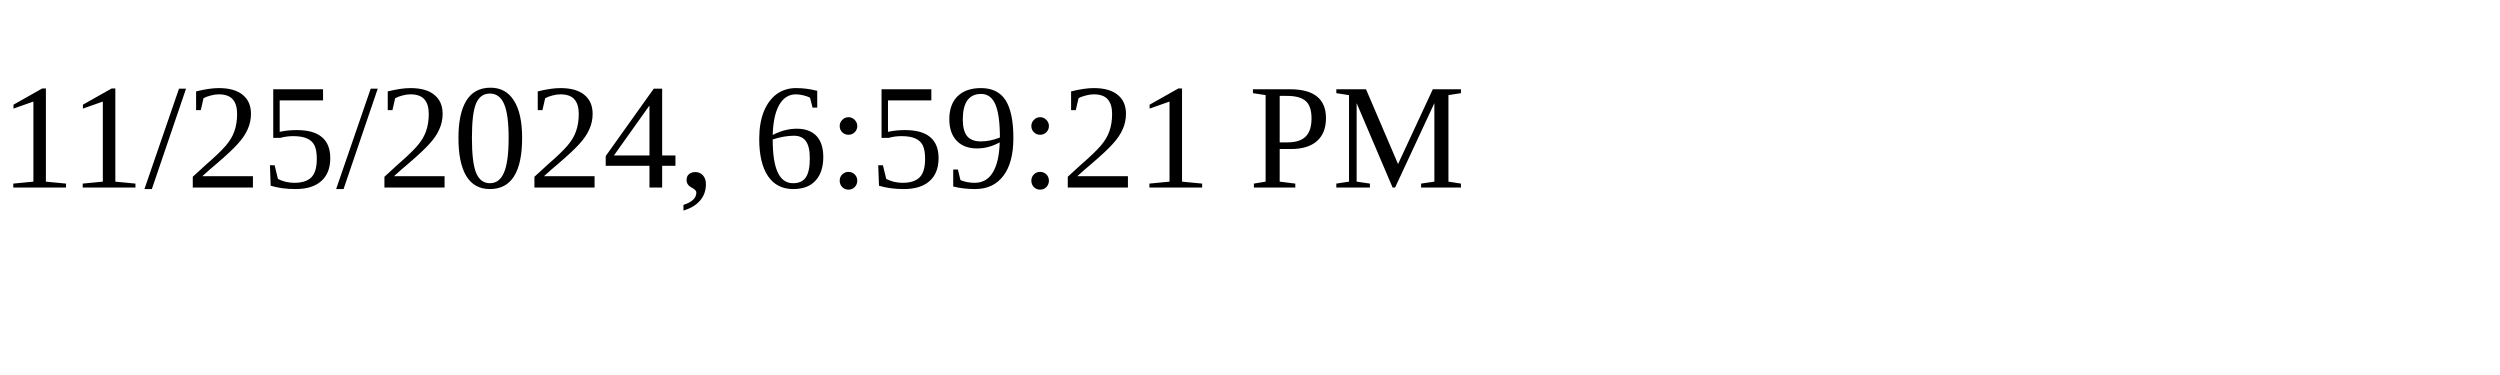
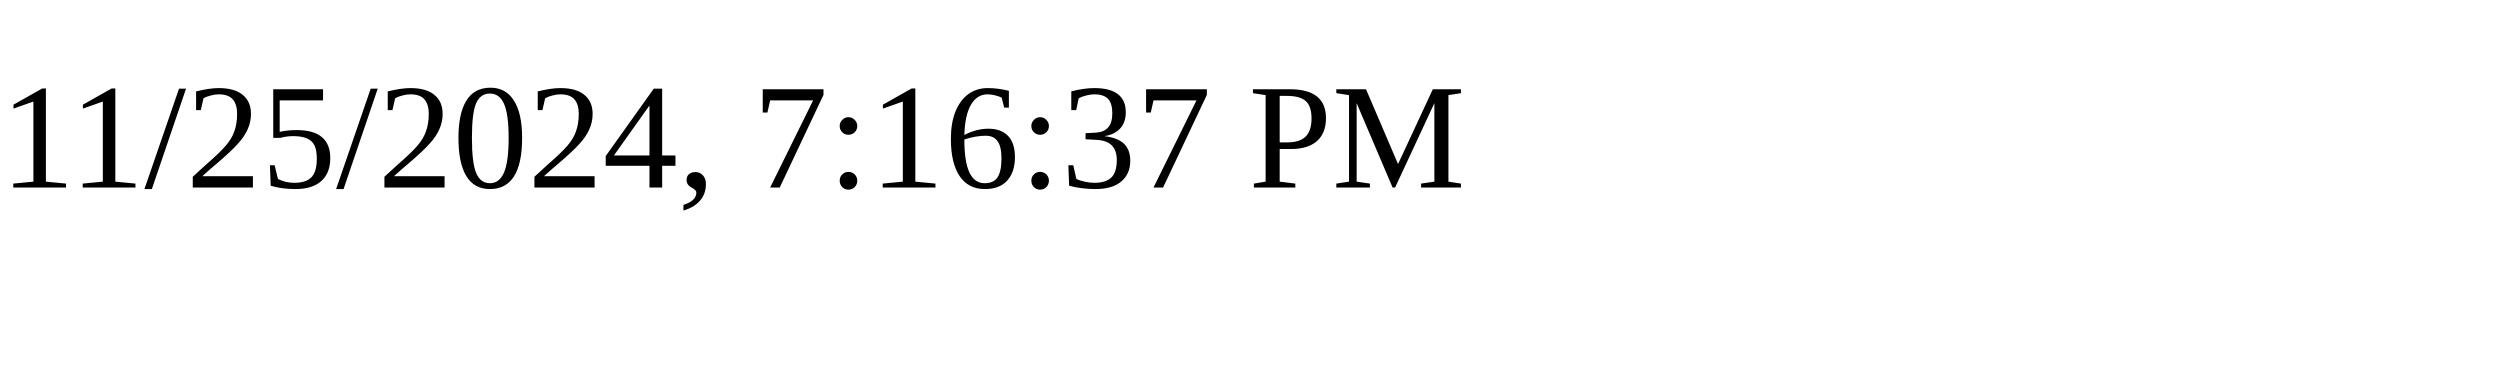
<svg xmlns="http://www.w3.org/2000/svg" height="30" width="200">
-   <text x="0" y="15">11/25/2024, 6:59:21 PM</text>
+   <text x="0" y="15">11/25/2024, 7:16:37 PM</text>
</svg>
